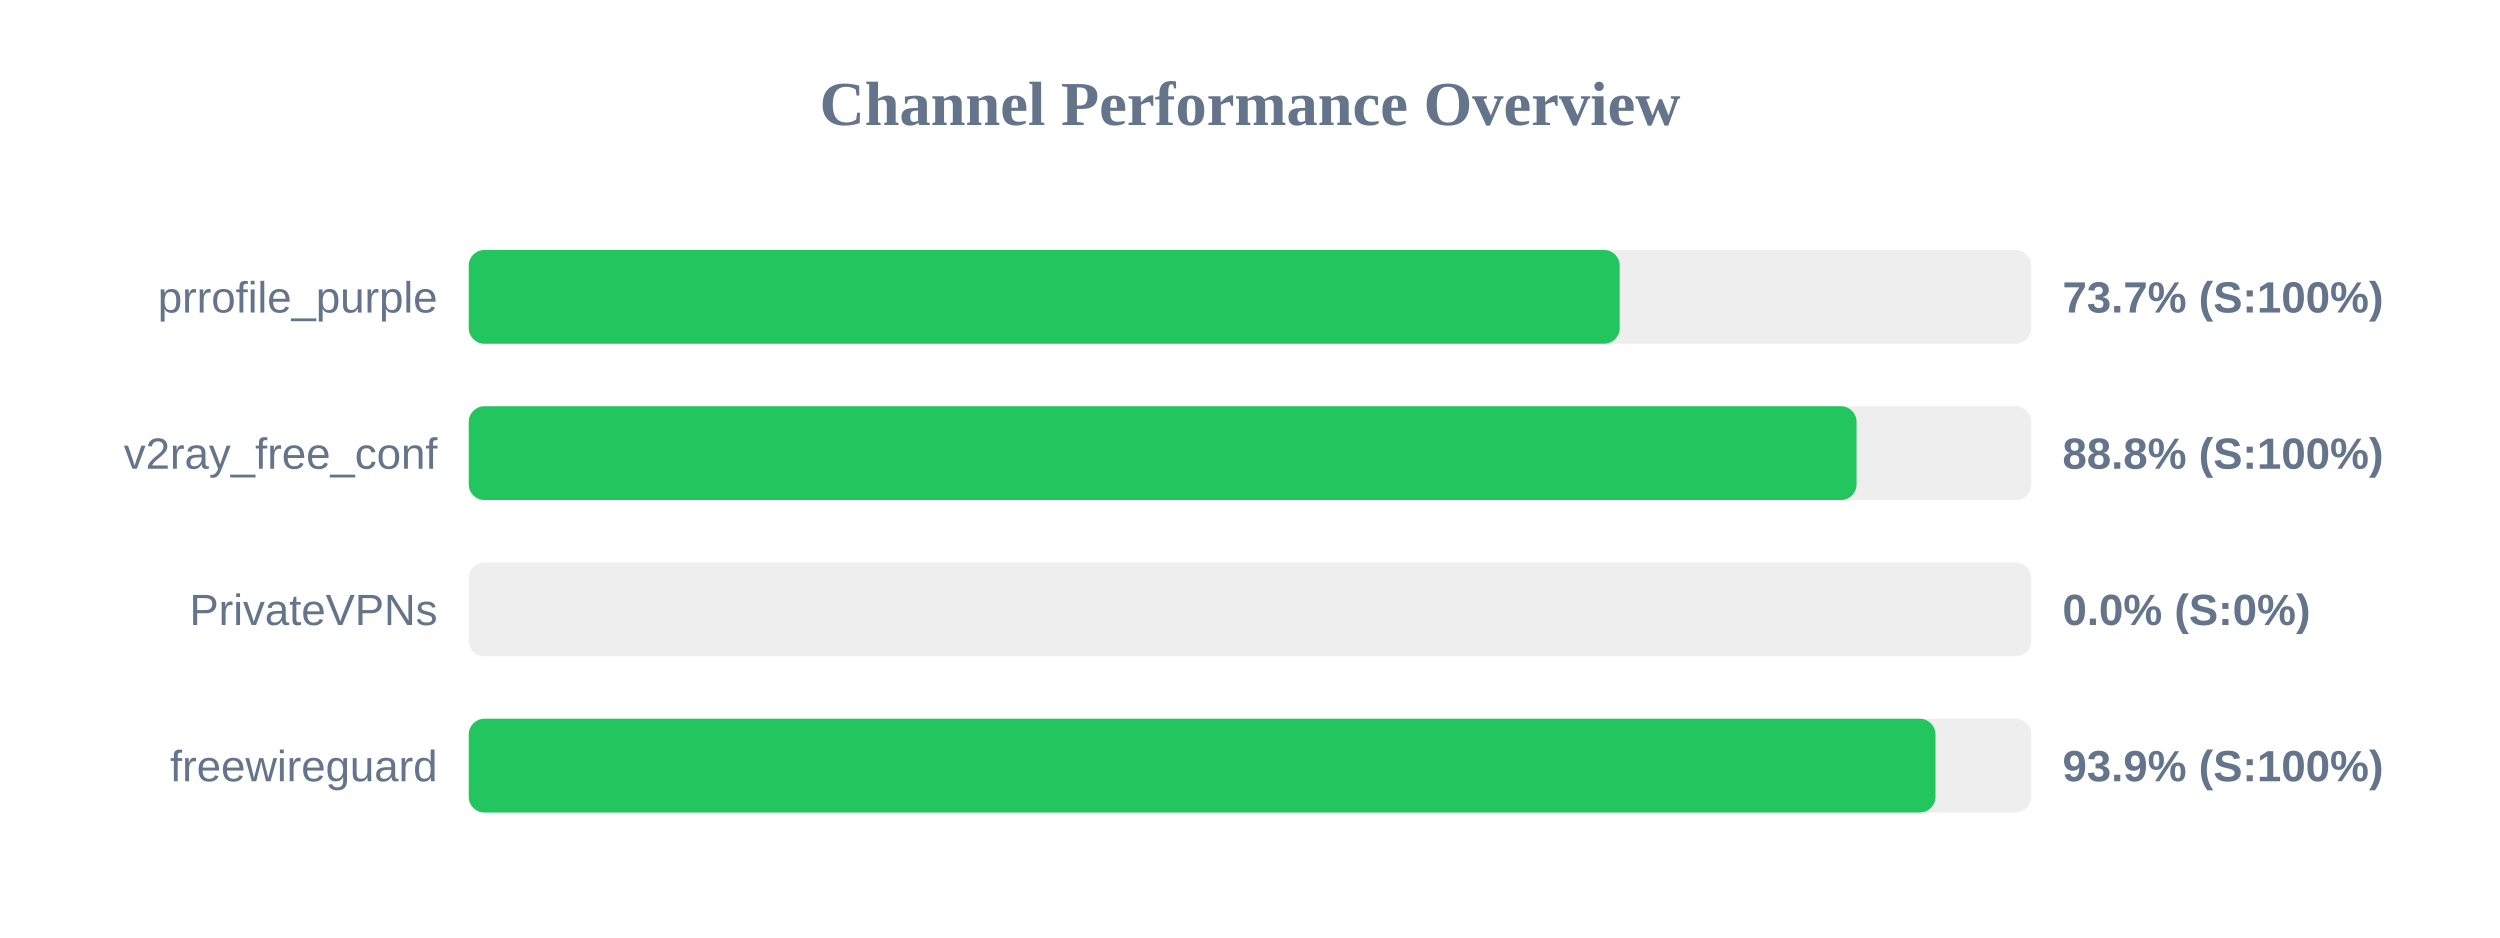
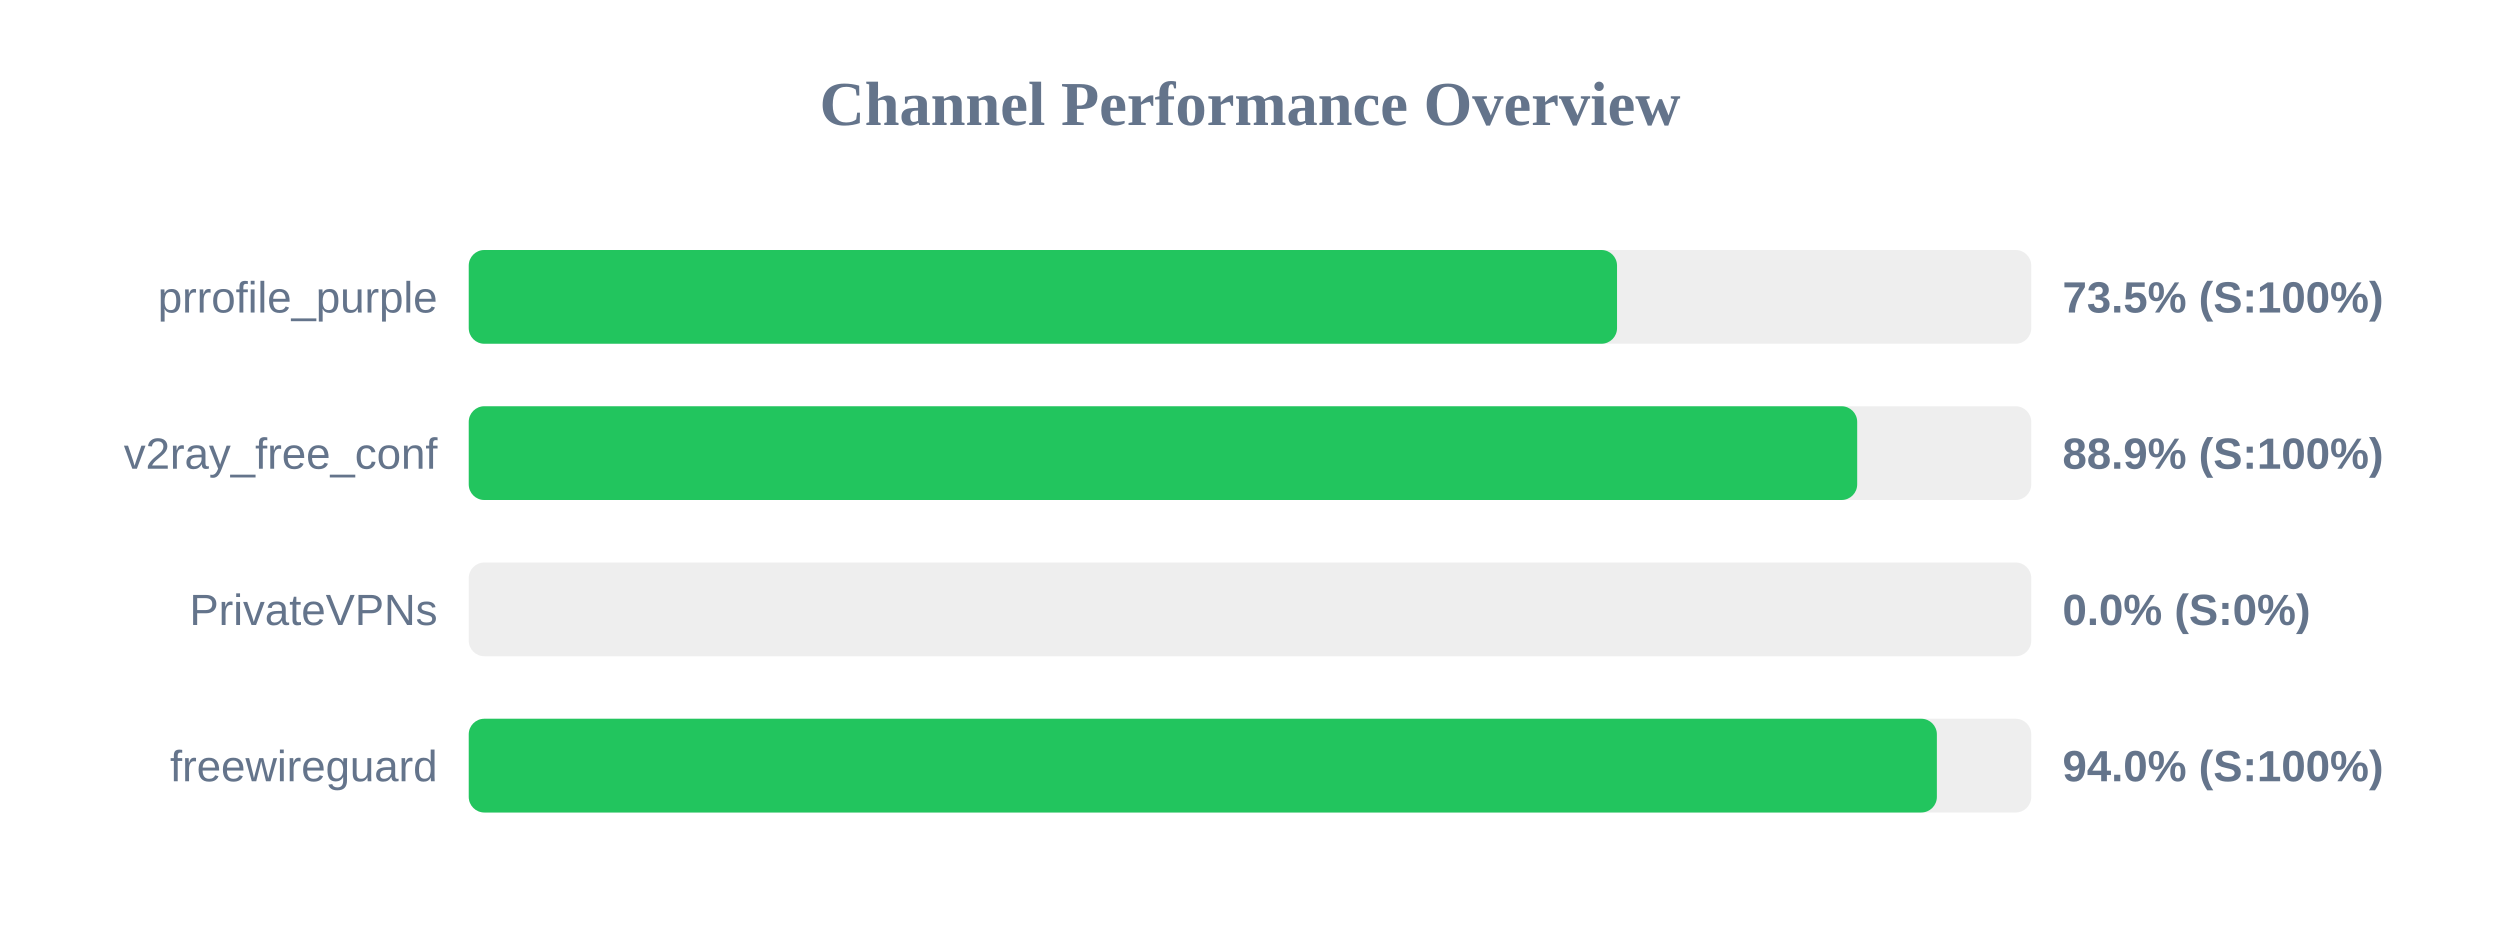
<svg xmlns="http://www.w3.org/2000/svg" width="800" height="300" version="1.1">
  <style>
        .row { font: 14px Arial; fill: #64748b; }
        .score { font: bold 14px Arial; fill: #64748b; }
    </style>
  <text x="400" y="40" text-anchor="middle" font-size="20px" font-weight="bold" fill="#64748b">Channel Performance Overview</text>
  <rect x="150" y="80" width="500" height="30" fill="#eee" rx="5" />
-   <rect x="150" y="80" width="368.3" height="30" fill="#22c55e" rx="5" />
+   <rect x="150" y="80" width="367.45" height="30" fill="#22c55e" rx="5" />
  <text x="140" y="100" text-anchor="end" class="row">prrofile_purple</text>
-   <text x="660" y="100" text-anchor="start" class="score">73.7% (S:100%)</text>
+   <text x="660" y="100" text-anchor="start" class="score">73.5% (S:100%)</text>
  <rect x="150" y="130" width="500" height="30" fill="#eee" rx="5" />
-   <rect x="150" y="130" width="444.1" height="30" fill="#22c55e" rx="5" />
+   <rect x="150" y="130" width="444.3" height="30" fill="#22c55e" rx="5" />
  <text x="140" y="150" text-anchor="end" class="row">v2ray_free_conf</text>
-   <text x="660" y="150" text-anchor="start" class="score">88.8% (S:100%)</text>
+   <text x="660" y="150" text-anchor="start" class="score">88.9% (S:100%)</text>
  <rect x="150" y="180" width="500" height="30" fill="#eee" rx="5" />
  <rect x="150" y="180" width="0.0" height="30" fill="#ef4444" rx="5" />
  <text x="140" y="200" text-anchor="end" class="row">PrivateVPNs</text>
  <text x="660" y="200" text-anchor="start" class="score">0.0% (S:0%)</text>
  <rect x="150" y="230" width="500" height="30" fill="#eee" rx="5" />
-   <rect x="150" y="230" width="469.35" height="30" fill="#22c55e" rx="5" />
+   <rect x="150" y="230" width="469.8" height="30" fill="#22c55e" rx="5" />
  <text x="140" y="250" text-anchor="end" class="row">freewireguard</text>
-   <text x="660" y="250" text-anchor="start" class="score">93.9% (S:100%)</text>
+   <text x="660" y="250" text-anchor="start" class="score">94.0% (S:100%)</text>
</svg>
